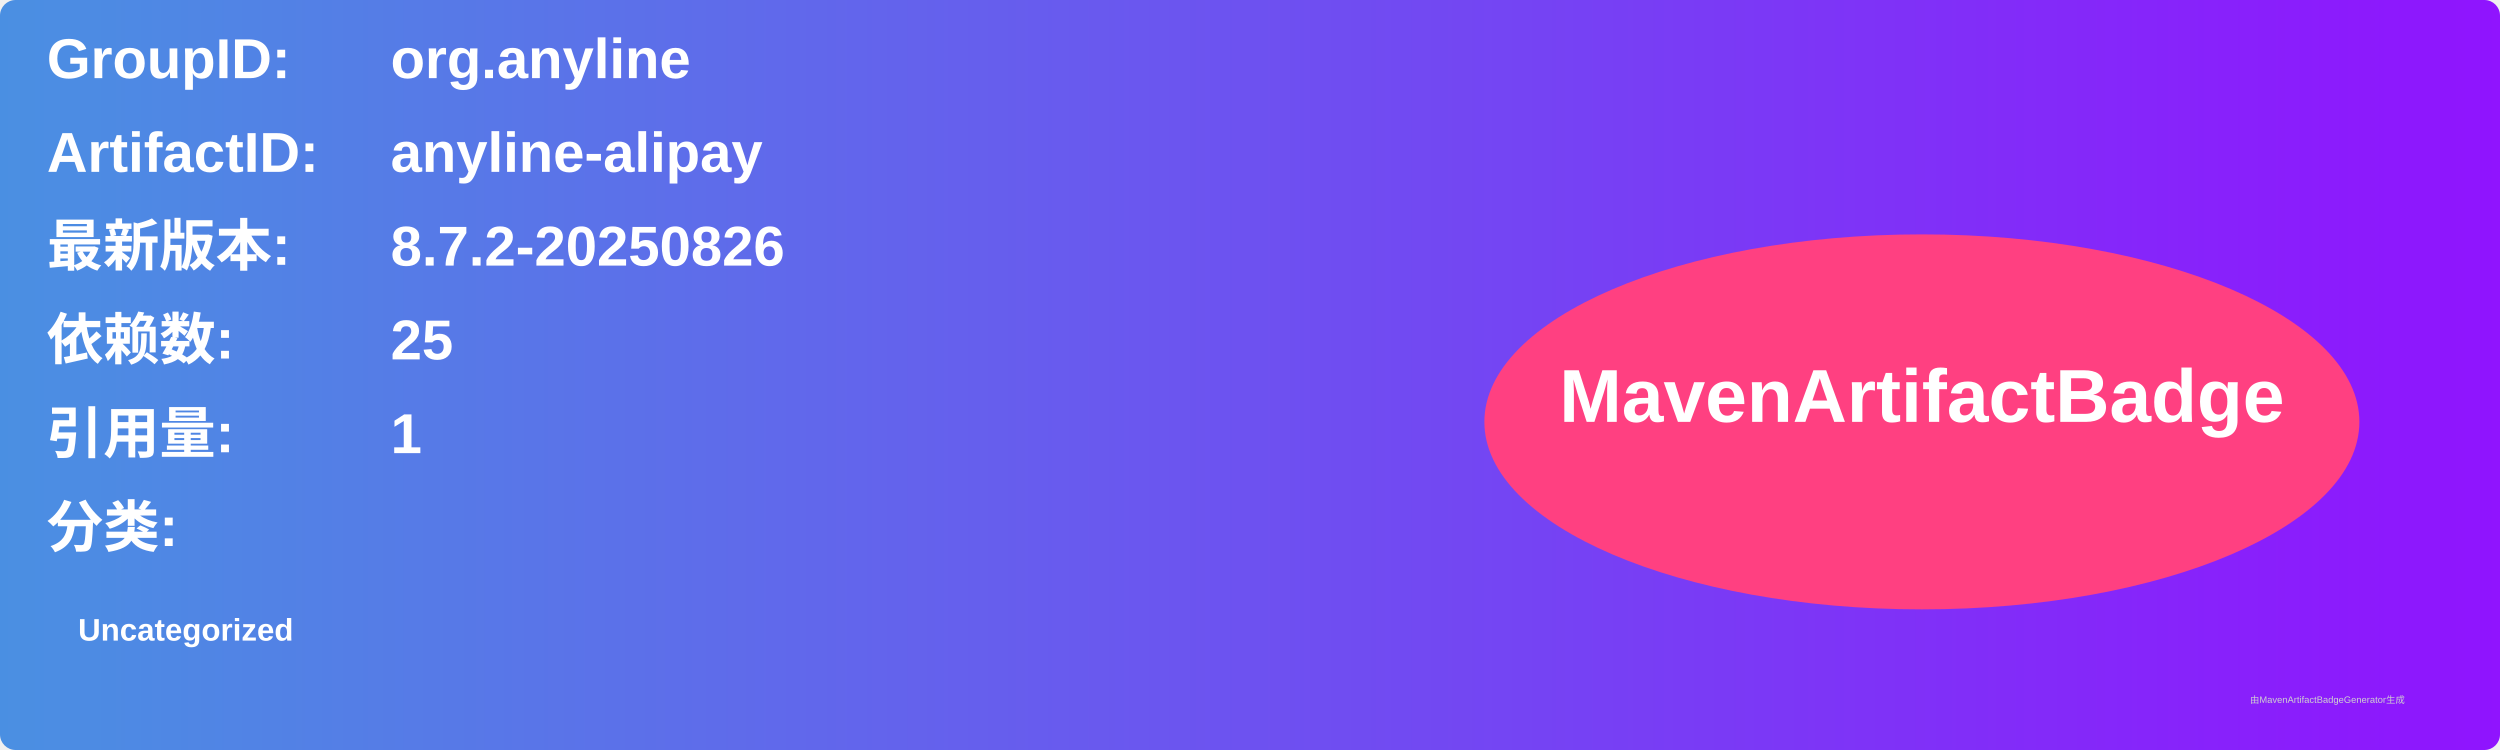
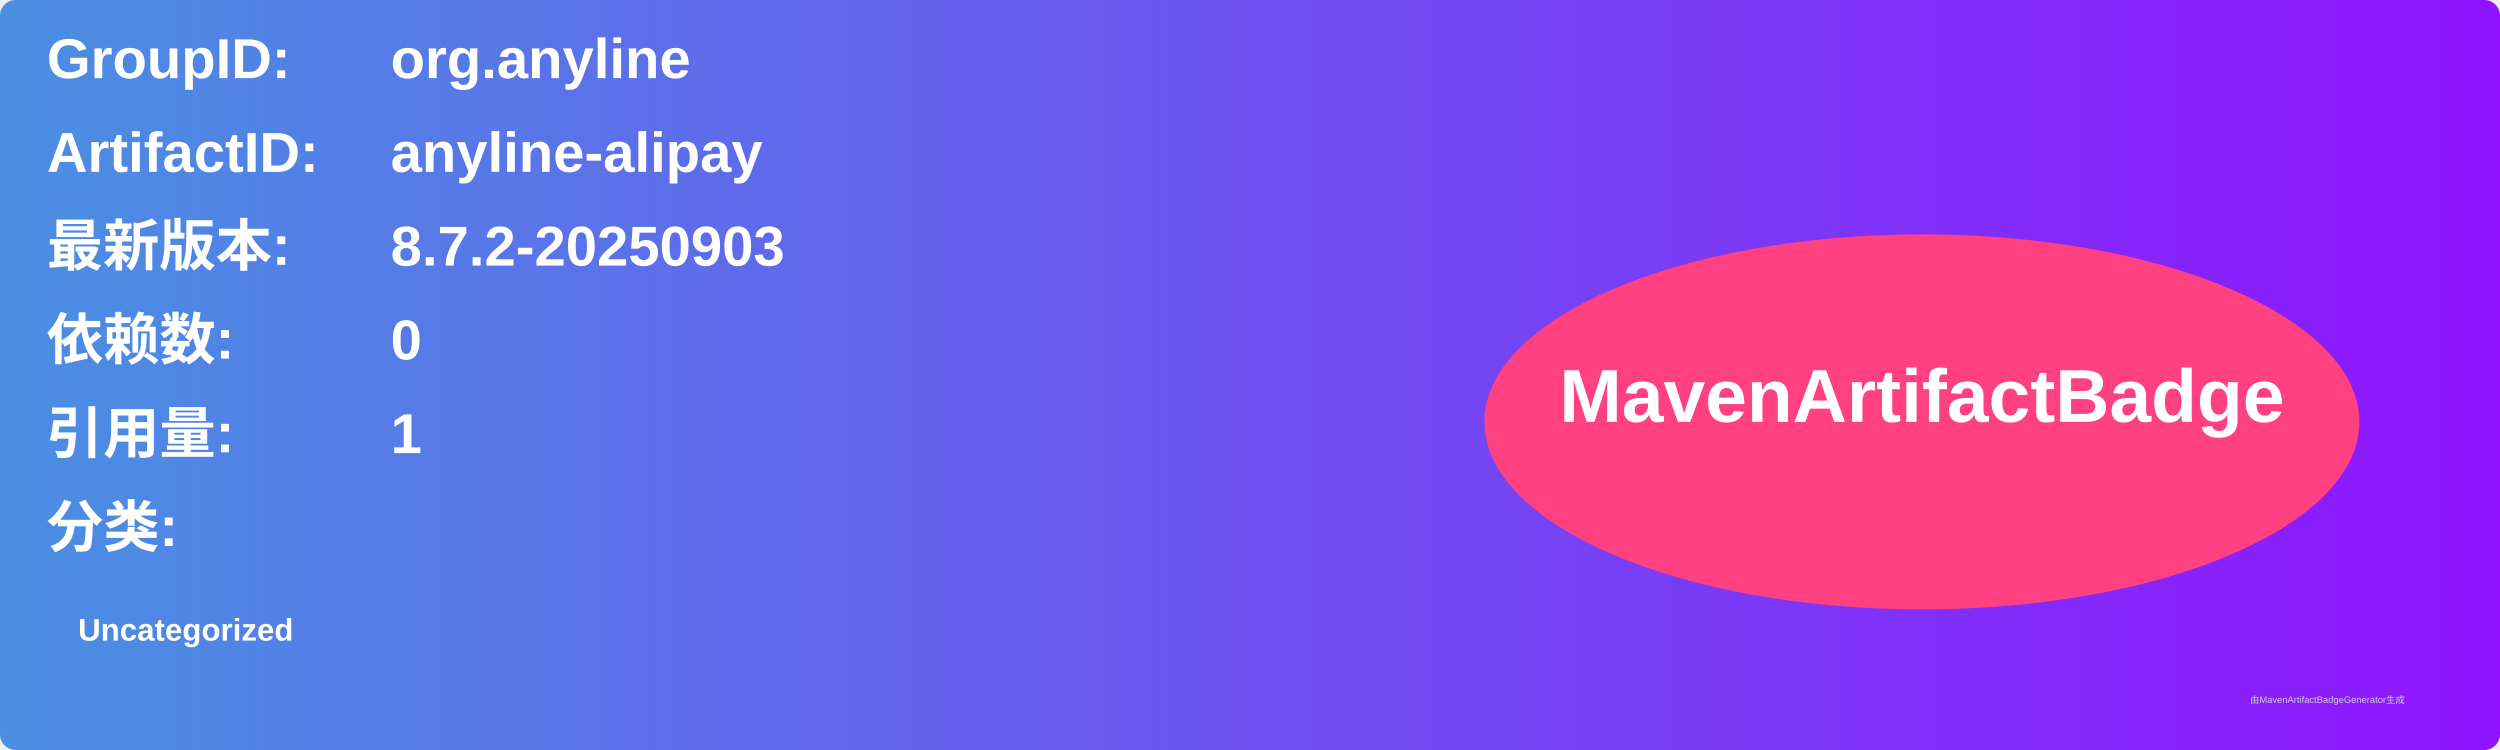
<svg xmlns="http://www.w3.org/2000/svg" width="800" height="240" viewBox="0 0 800 240">
  <linearGradient id="grad" x1="0%" y1="0%" x2="100%" y2="0%">
    <stop offset="0%" stop-color="#4a90e2" />
    <stop offset="100%" stop-color="#9013fe" />
  </linearGradient>
  <rect width="100%" height="100%" rx="5" ry="5" fill="url(#grad)" />
  <g transform="translate(15, 15)">
    <text x="0" y="10" font-family="Arial" font-size="18" fill="white" font-weight="bold" width="260">GroupID:</text>
    <text x="110" y="10" font-family="Arial" font-size="18" fill="white" font-weight="bold" width="460">org.anyline</text>
    <text x="0" y="40" font-family="Arial" font-size="18" fill="white" font-weight="bold" width="260">ArtifactID:</text>
    <text x="110" y="40" font-family="Arial" font-size="18" fill="white" font-weight="bold" width="460">anyline-alipay</text>
    <text x="0" y="70" font-family="Arial" font-size="18" fill="white" font-weight="bold">最新版本:</text>
    <text x="110" y="70" font-family="Arial" font-size="18" fill="white" font-weight="bold">
-       <tspan font-weight="bold">8.7.2-20250826</tspan>
+       <tspan font-weight="bold">8.7.2-20250903</tspan>
    </text>
    <text x="0" y="100" font-family="Arial" font-size="18" fill="white" font-weight="bold">依赖数: </text>
    <text x="110" y="100" font-family="Arial" font-size="18" fill="white">
-       <tspan font-weight="bold">25</tspan>
+       <tspan font-weight="bold">0</tspan>
    </text>
    <text x="0" y="130" font-family="Arial" font-size="18" fill="white" font-weight="bold">引用量: </text>
    <text x="110" y="130" font-family="Arial" font-size="18" fill="white">
      <tspan font-weight="bold">1</tspan>
    </text>
    <text x="0" y="160" font-family="Arial" font-size="18" fill="white" font-weight="bold">分类:</text>
    <text x="10" y="190" font-family="Arial" font-size="10" fill="white">
      <tspan font-weight="bold">Uncategorized</tspan>
    </text>
    <ellipse cx="600" cy="120" rx="140" ry="60" fill="#ff4081" />
    <text x="600" y="120" text-anchor="middle" font-family="Arial" font-size="24" fill="white" font-weight="bold">MavenArtifactBadge</text>
  </g>
  <text x="720" y="225" font-family="Arial" font-size="3" fill="#d0d0d0">由MavenArtifactBadgeGenerator生成</text>
</svg>
